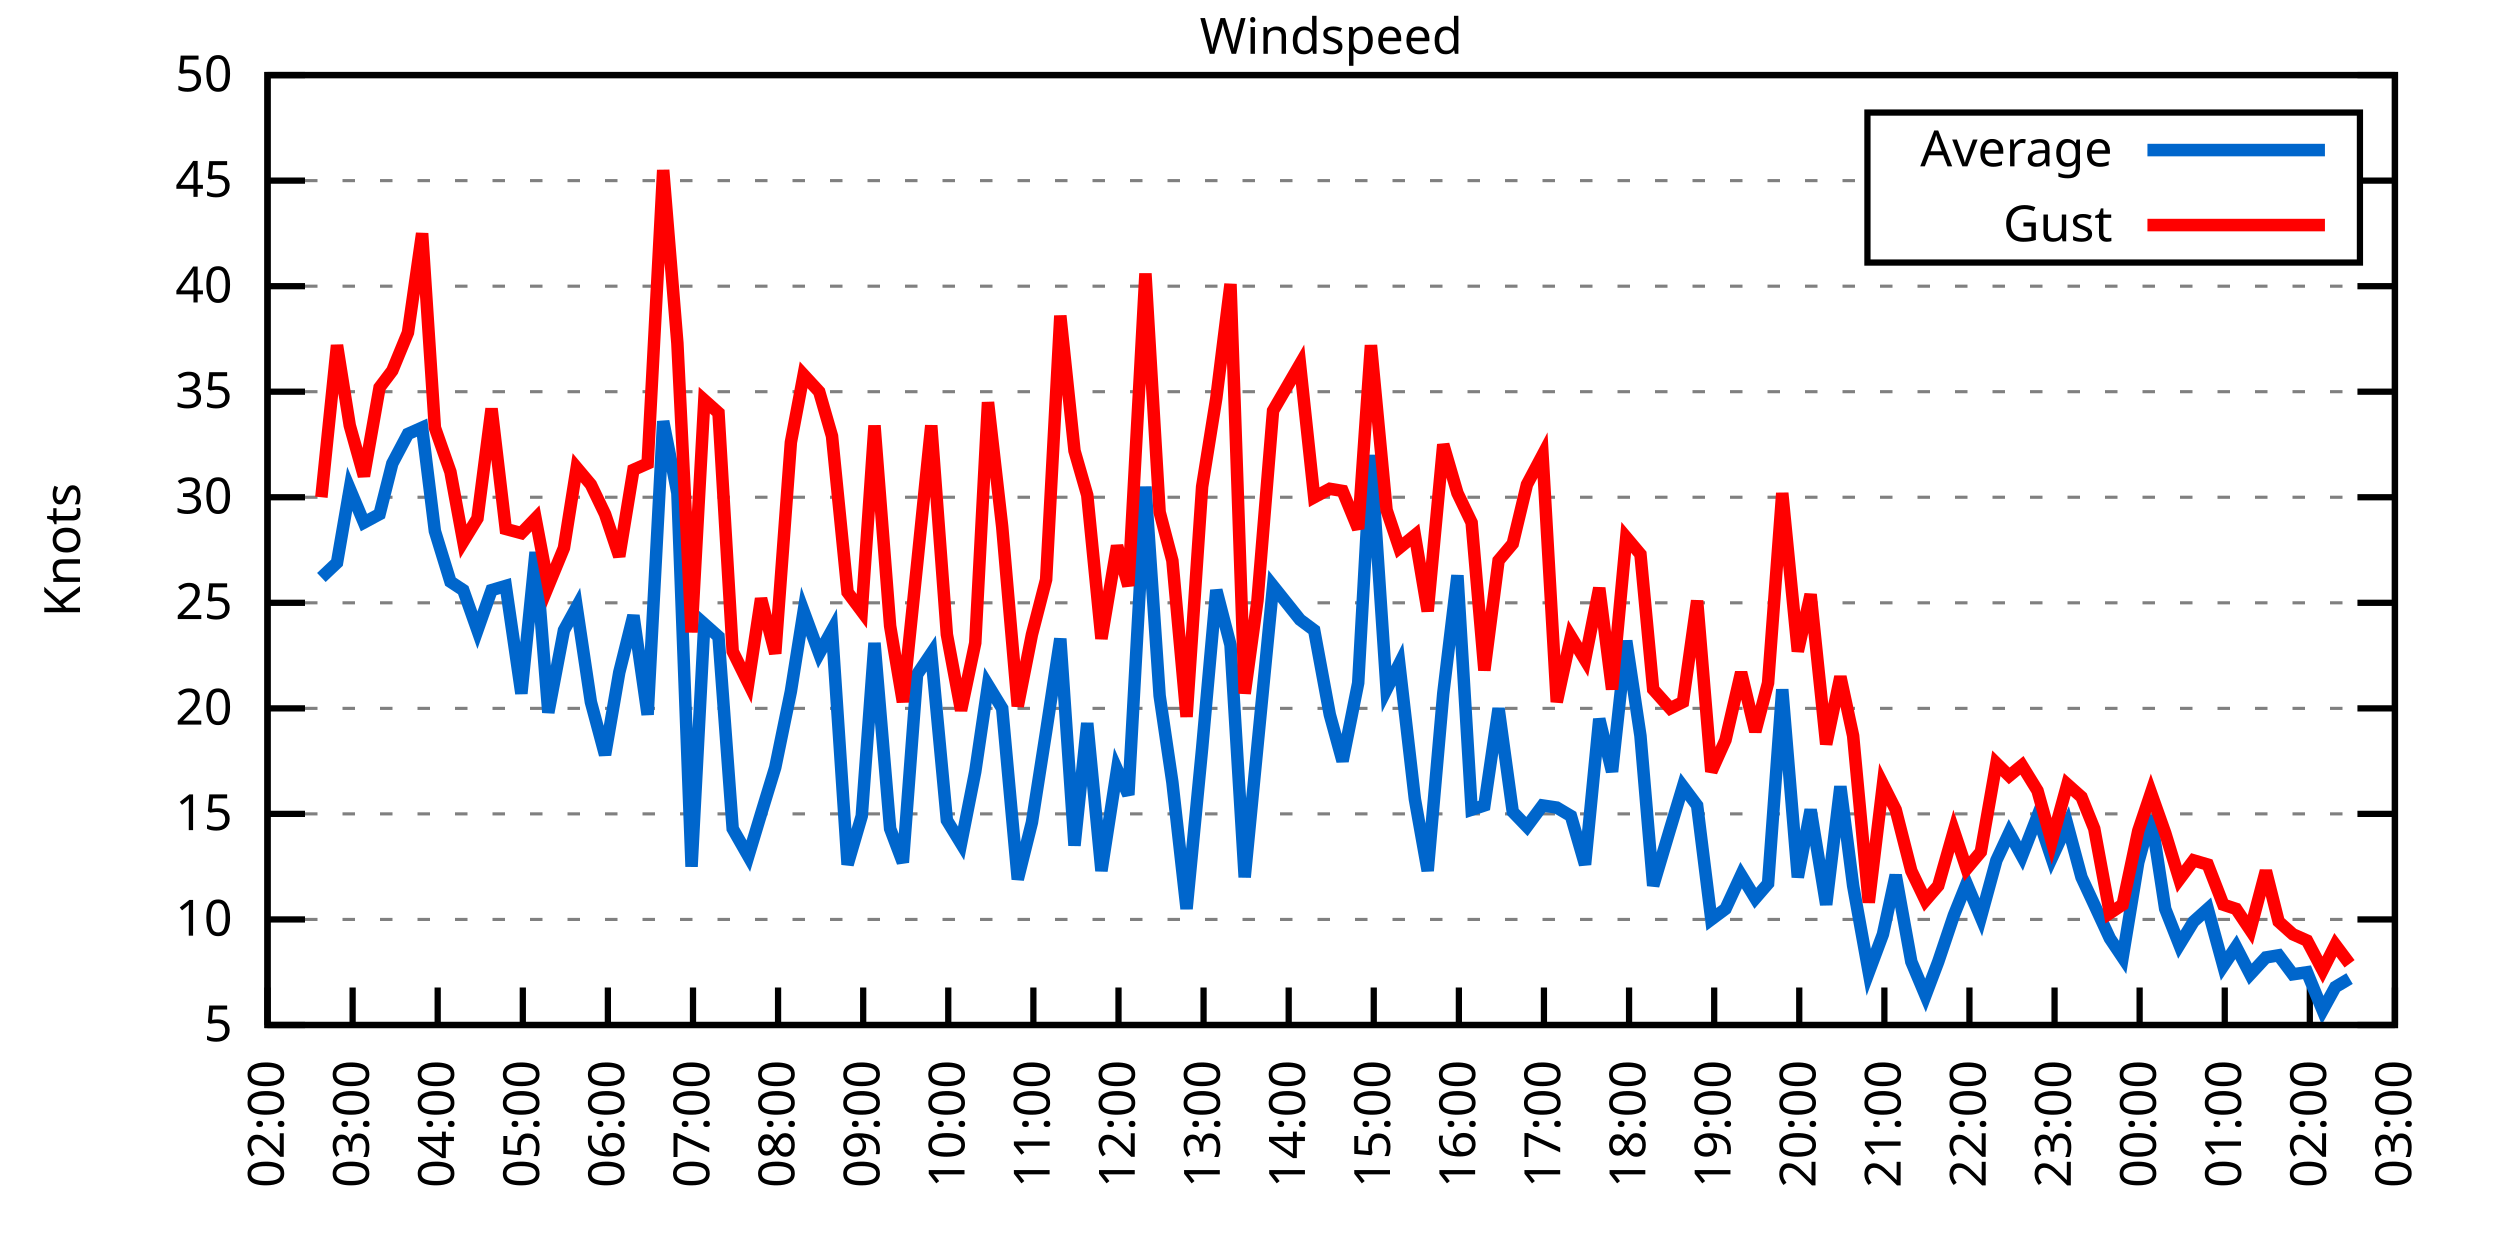
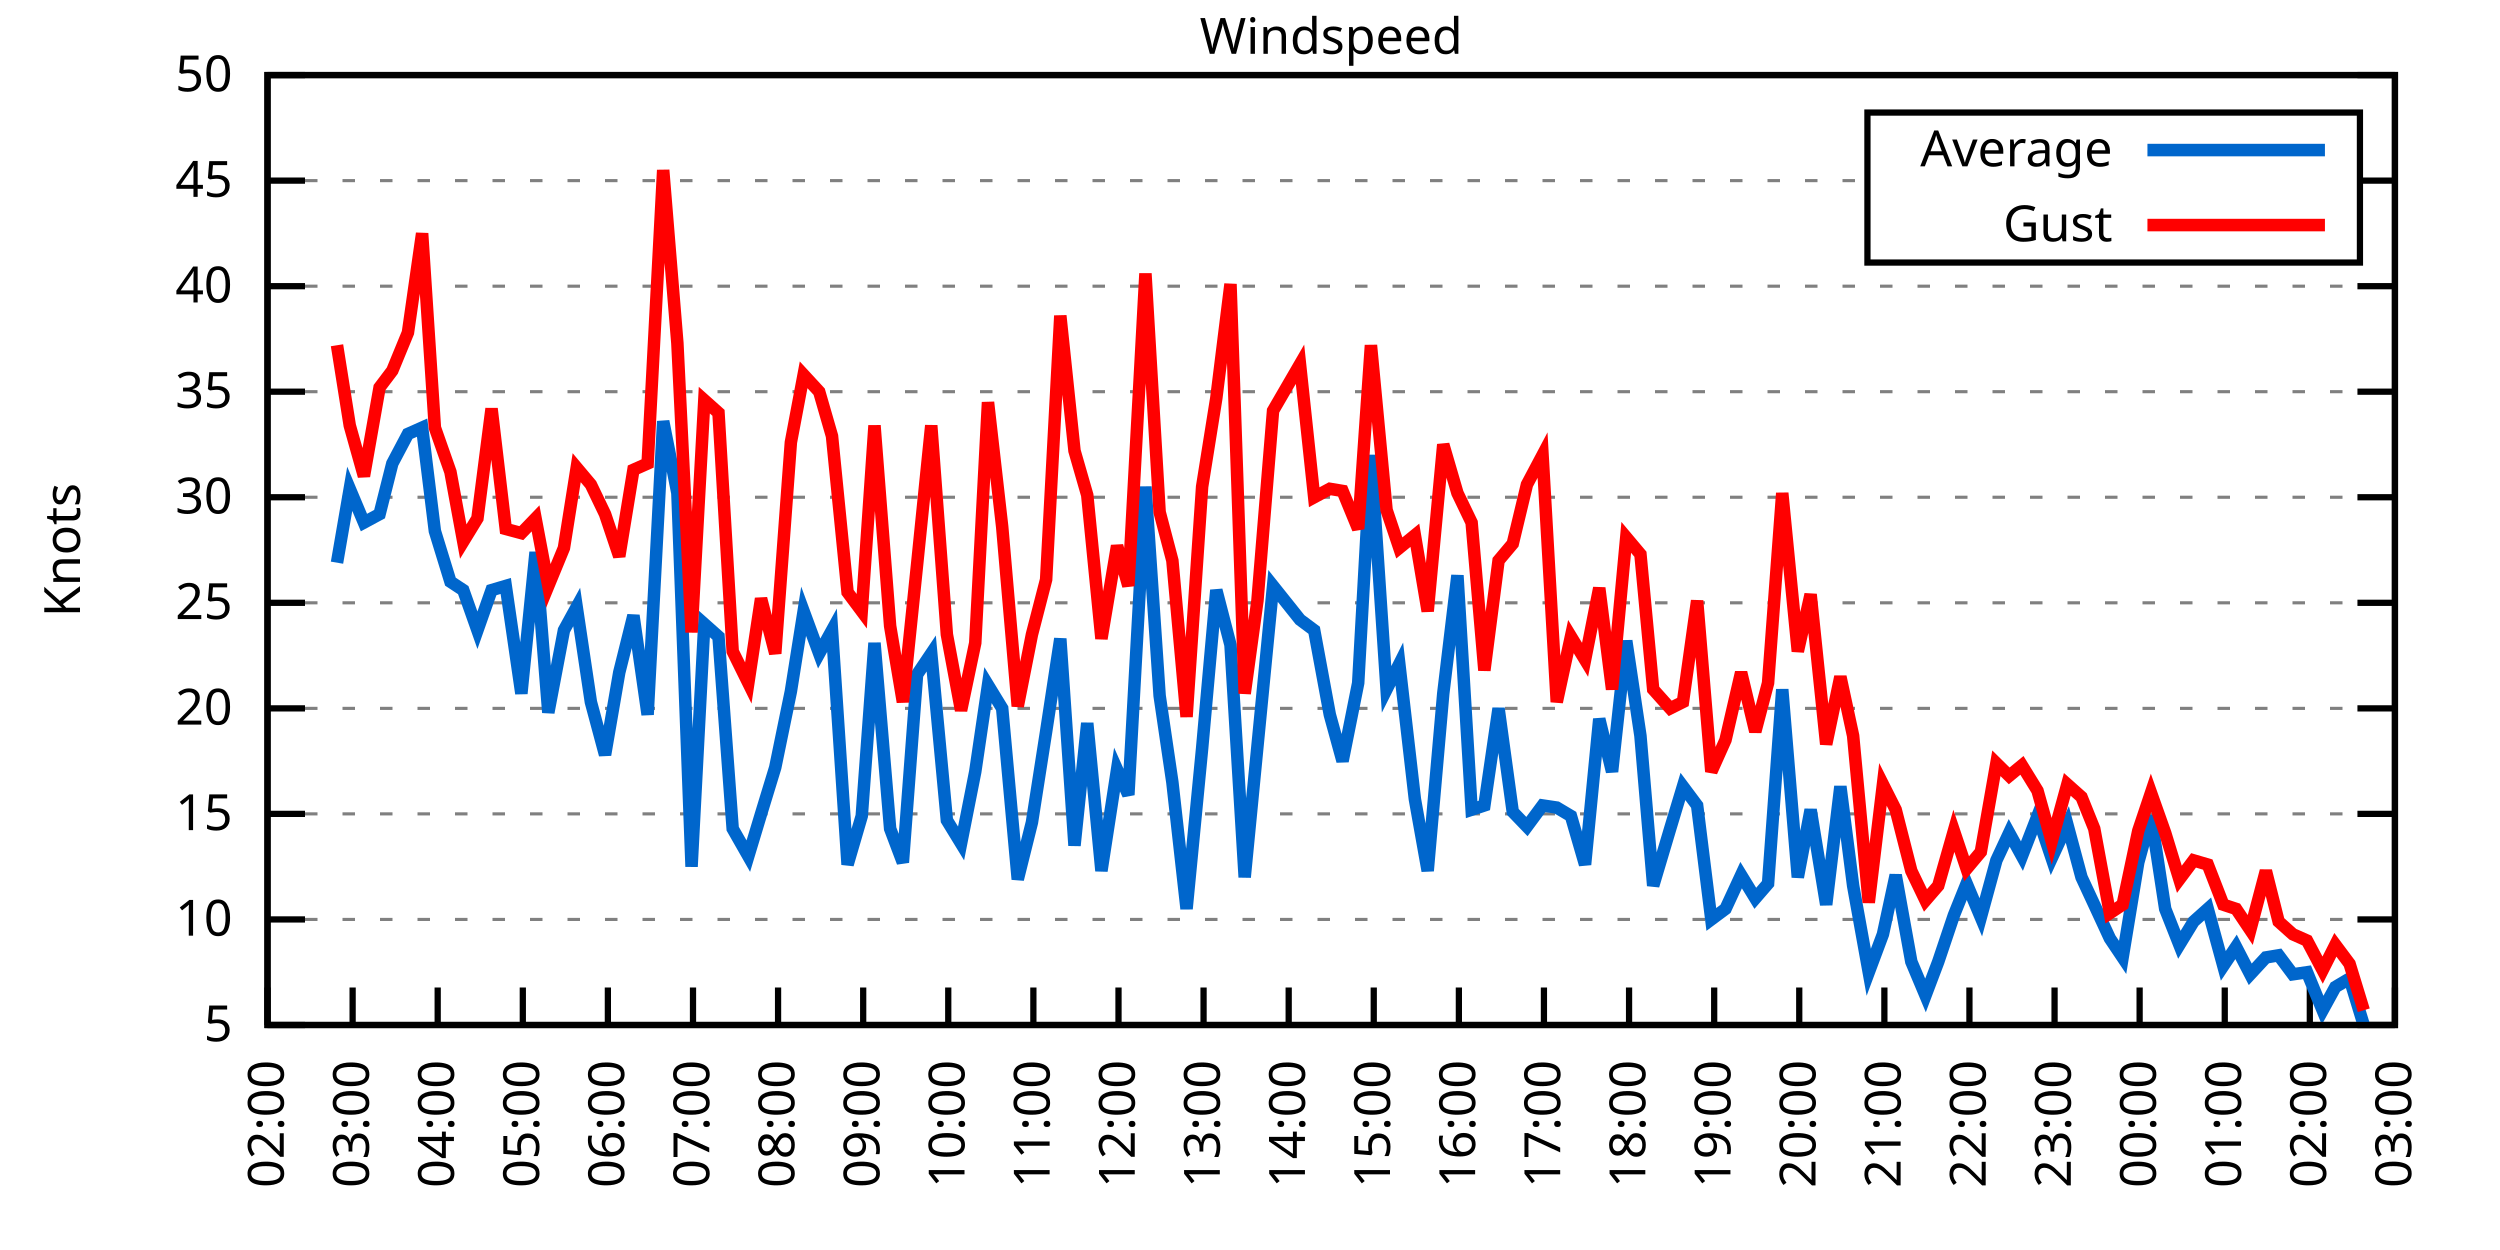
<svg xmlns="http://www.w3.org/2000/svg" xmlns:xlink="http://www.w3.org/1999/xlink" width="400" height="200" viewBox="0 0 400 200">
  <g id="gnuplot_canvas">
    <rect x="0" y="0" width="400" height="200" fill="none" />
    <defs>
      <circle id="gpDot" r="0.5" stroke-width="0.5" stroke="currentColor" />
      <path id="gpPt0" stroke-width="0.333" stroke="currentColor" d="M-1,0 h2 M0,-1 v2" />
      <path id="gpPt1" stroke-width="0.333" stroke="currentColor" d="M-1,-1 L1,1 M1,-1 L-1,1" />
      <path id="gpPt2" stroke-width="0.333" stroke="currentColor" d="M-1,0 L1,0 M0,-1 L0,1 M-1,-1 L1,1 M-1,1 L1,-1" />
      <rect id="gpPt3" stroke-width="0.333" stroke="currentColor" x="-1" y="-1" width="2" height="2" />
      <rect id="gpPt4" stroke-width="0.333" stroke="currentColor" fill="currentColor" x="-1" y="-1" width="2" height="2" />
      <circle id="gpPt5" stroke-width="0.333" stroke="currentColor" cx="0" cy="0" r="1" />
      <use xlink:href="#gpPt5" id="gpPt6" fill="currentColor" stroke="none" />
      <path id="gpPt7" stroke-width="0.333" stroke="currentColor" d="M0,-1.33 L-1.33,0.67 L1.33,0.67 z" />
      <use xlink:href="#gpPt7" id="gpPt8" fill="currentColor" stroke="none" />
      <use xlink:href="#gpPt7" id="gpPt9" stroke="currentColor" transform="rotate(180)" />
      <use xlink:href="#gpPt9" id="gpPt10" fill="currentColor" stroke="none" />
      <use xlink:href="#gpPt3" id="gpPt11" stroke="currentColor" transform="rotate(45)" />
      <use xlink:href="#gpPt11" id="gpPt12" fill="currentColor" stroke="none" />
      <path id="gpPt13" stroke-width="0.333" stroke="currentColor" d="M0,1.330 L1.265,0.411 L0.782,-1.067 L-0.782,-1.076 L-1.265,0.411 z" />
      <use xlink:href="#gpPt13" id="gpPt14" fill="currentColor" stroke="none" />
      <filter id="textbox" filterUnits="objectBoundingBox" x="0" y="0" height="1" width="1">
        <feFlood flood-color="white" flood-opacity="1" result="bgnd" />
        <feComposite in="SourceGraphic" in2="bgnd" operator="atop" />
      </filter>
      <filter id="greybox" filterUnits="objectBoundingBox" x="0" y="0" height="1" width="1">
        <feFlood flood-color="lightgrey" flood-opacity="1" result="grey" />
        <feComposite in="SourceGraphic" in2="grey" operator="atop" />
      </filter>
    </defs>
    <g fill="none" color="white" stroke="currentColor" stroke-width="1.00" stroke-linecap="butt" stroke-linejoin="miter">
</g>
    <g fill="none" color="black" stroke="currentColor" stroke-width="1.00" stroke-linecap="butt" stroke-linejoin="miter">
      <g stroke="none" shape-rendering="crispEdges">
        <polygon fill="rgb(255, 255, 255)" points="42.80,164.00 383.18,164.00 383.18,12.02 42.80,12.02 " />
      </g>
    </g>
    <g fill="none" color="black" stroke="currentColor" stroke-width="1.00" stroke-linecap="butt" stroke-linejoin="miter">
</g>
    <g fill="none" color="black" stroke="black" stroke-width="0.50" stroke-linecap="butt" stroke-linejoin="miter">
</g>
    <g fill="none" color="gray" stroke="currentColor" stroke-width="0.50" stroke-linecap="butt" stroke-linejoin="miter">
      <path stroke="gray" stroke-dasharray="2,4" class="gridline" d="M42.80,164.00 L383.19,164.00  " />
    </g>
    <g fill="none" color="gray" stroke="gray" stroke-width="1.00" stroke-linecap="butt" stroke-linejoin="miter">
</g>
    <g fill="none" color="black" stroke="currentColor" stroke-width="1.00" stroke-linecap="butt" stroke-linejoin="miter">
      <path stroke="black" d="M42.80,164.00 L48.80,164.00 M383.19,164.00 L377.19,164.00  " />
      <g transform="translate(37.20,166.60)" stroke="none" fill="black" font-family="Sans" font-size="8.00" text-anchor="end">
        <text>
          <tspan font-family="Sans"> 5</tspan>
        </text>
      </g>
    </g>
    <g fill="none" color="black" stroke="currentColor" stroke-width="1.00" stroke-linecap="butt" stroke-linejoin="miter">
</g>
    <g fill="none" color="black" stroke="black" stroke-width="0.50" stroke-linecap="butt" stroke-linejoin="miter">
</g>
    <g fill="none" color="gray" stroke="currentColor" stroke-width="0.50" stroke-linecap="butt" stroke-linejoin="miter">
      <path stroke="gray" stroke-dasharray="2,4" class="gridline" d="M42.80,147.11 L383.19,147.11  " />
    </g>
    <g fill="none" color="gray" stroke="gray" stroke-width="1.00" stroke-linecap="butt" stroke-linejoin="miter">
</g>
    <g fill="none" color="black" stroke="currentColor" stroke-width="1.00" stroke-linecap="butt" stroke-linejoin="miter">
      <path stroke="black" d="M42.80,147.11 L48.80,147.11 M383.19,147.11 L377.19,147.11  " />
      <g transform="translate(37.20,149.71)" stroke="none" fill="black" font-family="Sans" font-size="8.00" text-anchor="end">
        <text>
          <tspan font-family="Sans"> 10</tspan>
        </text>
      </g>
    </g>
    <g fill="none" color="black" stroke="currentColor" stroke-width="1.00" stroke-linecap="butt" stroke-linejoin="miter">
</g>
    <g fill="none" color="black" stroke="black" stroke-width="0.50" stroke-linecap="butt" stroke-linejoin="miter">
</g>
    <g fill="none" color="gray" stroke="currentColor" stroke-width="0.50" stroke-linecap="butt" stroke-linejoin="miter">
      <path stroke="gray" stroke-dasharray="2,4" class="gridline" d="M42.80,130.22 L383.19,130.22  " />
    </g>
    <g fill="none" color="gray" stroke="gray" stroke-width="1.00" stroke-linecap="butt" stroke-linejoin="miter">
</g>
    <g fill="none" color="black" stroke="currentColor" stroke-width="1.00" stroke-linecap="butt" stroke-linejoin="miter">
      <path stroke="black" d="M42.80,130.22 L48.80,130.22 M383.19,130.22 L377.19,130.22  " />
      <g transform="translate(37.20,132.82)" stroke="none" fill="black" font-family="Sans" font-size="8.00" text-anchor="end">
        <text>
          <tspan font-family="Sans"> 15</tspan>
        </text>
      </g>
    </g>
    <g fill="none" color="black" stroke="currentColor" stroke-width="1.00" stroke-linecap="butt" stroke-linejoin="miter">
</g>
    <g fill="none" color="black" stroke="black" stroke-width="0.50" stroke-linecap="butt" stroke-linejoin="miter">
</g>
    <g fill="none" color="gray" stroke="currentColor" stroke-width="0.50" stroke-linecap="butt" stroke-linejoin="miter">
      <path stroke="gray" stroke-dasharray="2,4" class="gridline" d="M42.80,113.34 L383.19,113.34  " />
    </g>
    <g fill="none" color="gray" stroke="gray" stroke-width="1.00" stroke-linecap="butt" stroke-linejoin="miter">
</g>
    <g fill="none" color="black" stroke="currentColor" stroke-width="1.00" stroke-linecap="butt" stroke-linejoin="miter">
      <path stroke="black" d="M42.80,113.34 L48.80,113.34 M383.19,113.34 L377.19,113.34  " />
      <g transform="translate(37.20,115.94)" stroke="none" fill="black" font-family="Sans" font-size="8.00" text-anchor="end">
        <text>
          <tspan font-family="Sans"> 20</tspan>
        </text>
      </g>
    </g>
    <g fill="none" color="black" stroke="currentColor" stroke-width="1.00" stroke-linecap="butt" stroke-linejoin="miter">
</g>
    <g fill="none" color="black" stroke="black" stroke-width="0.50" stroke-linecap="butt" stroke-linejoin="miter">
</g>
    <g fill="none" color="gray" stroke="currentColor" stroke-width="0.50" stroke-linecap="butt" stroke-linejoin="miter">
      <path stroke="gray" stroke-dasharray="2,4" class="gridline" d="M42.80,96.45 L383.19,96.45  " />
    </g>
    <g fill="none" color="gray" stroke="gray" stroke-width="1.00" stroke-linecap="butt" stroke-linejoin="miter">
</g>
    <g fill="none" color="black" stroke="currentColor" stroke-width="1.00" stroke-linecap="butt" stroke-linejoin="miter">
      <path stroke="black" d="M42.80,96.45 L48.80,96.45 M383.19,96.45 L377.19,96.45  " />
      <g transform="translate(37.20,99.05)" stroke="none" fill="black" font-family="Sans" font-size="8.00" text-anchor="end">
        <text>
          <tspan font-family="Sans"> 25</tspan>
        </text>
      </g>
    </g>
    <g fill="none" color="black" stroke="currentColor" stroke-width="1.00" stroke-linecap="butt" stroke-linejoin="miter">
</g>
    <g fill="none" color="black" stroke="black" stroke-width="0.50" stroke-linecap="butt" stroke-linejoin="miter">
</g>
    <g fill="none" color="gray" stroke="currentColor" stroke-width="0.50" stroke-linecap="butt" stroke-linejoin="miter">
      <path stroke="gray" stroke-dasharray="2,4" class="gridline" d="M42.80,79.56 L383.19,79.56  " />
    </g>
    <g fill="none" color="gray" stroke="gray" stroke-width="1.00" stroke-linecap="butt" stroke-linejoin="miter">
</g>
    <g fill="none" color="black" stroke="currentColor" stroke-width="1.00" stroke-linecap="butt" stroke-linejoin="miter">
      <path stroke="black" d="M42.80,79.56 L48.80,79.56 M383.19,79.56 L377.19,79.56  " />
      <g transform="translate(37.20,82.16)" stroke="none" fill="black" font-family="Sans" font-size="8.00" text-anchor="end">
        <text>
          <tspan font-family="Sans"> 30</tspan>
        </text>
      </g>
    </g>
    <g fill="none" color="black" stroke="currentColor" stroke-width="1.00" stroke-linecap="butt" stroke-linejoin="miter">
</g>
    <g fill="none" color="black" stroke="black" stroke-width="0.50" stroke-linecap="butt" stroke-linejoin="miter">
</g>
    <g fill="none" color="gray" stroke="currentColor" stroke-width="0.50" stroke-linecap="butt" stroke-linejoin="miter">
      <path stroke="gray" stroke-dasharray="2,4" class="gridline" d="M42.80,62.67 L383.19,62.67  " />
    </g>
    <g fill="none" color="gray" stroke="gray" stroke-width="1.00" stroke-linecap="butt" stroke-linejoin="miter">
</g>
    <g fill="none" color="black" stroke="currentColor" stroke-width="1.00" stroke-linecap="butt" stroke-linejoin="miter">
      <path stroke="black" d="M42.80,62.67 L48.80,62.67 M383.19,62.67 L377.19,62.67  " />
      <g transform="translate(37.20,65.27)" stroke="none" fill="black" font-family="Sans" font-size="8.00" text-anchor="end">
        <text>
          <tspan font-family="Sans"> 35</tspan>
        </text>
      </g>
    </g>
    <g fill="none" color="black" stroke="currentColor" stroke-width="1.00" stroke-linecap="butt" stroke-linejoin="miter">
</g>
    <g fill="none" color="black" stroke="black" stroke-width="0.50" stroke-linecap="butt" stroke-linejoin="miter">
</g>
    <g fill="none" color="gray" stroke="currentColor" stroke-width="0.50" stroke-linecap="butt" stroke-linejoin="miter">
      <path stroke="gray" stroke-dasharray="2,4" class="gridline" d="M42.80,45.79 L383.19,45.79  " />
    </g>
    <g fill="none" color="gray" stroke="gray" stroke-width="1.00" stroke-linecap="butt" stroke-linejoin="miter">
</g>
    <g fill="none" color="black" stroke="currentColor" stroke-width="1.00" stroke-linecap="butt" stroke-linejoin="miter">
      <path stroke="black" d="M42.80,45.79 L48.80,45.79 M383.19,45.79 L377.19,45.79  " />
      <g transform="translate(37.20,48.39)" stroke="none" fill="black" font-family="Sans" font-size="8.00" text-anchor="end">
        <text>
          <tspan font-family="Sans"> 40</tspan>
        </text>
      </g>
    </g>
    <g fill="none" color="black" stroke="currentColor" stroke-width="1.00" stroke-linecap="butt" stroke-linejoin="miter">
</g>
    <g fill="none" color="black" stroke="black" stroke-width="0.50" stroke-linecap="butt" stroke-linejoin="miter">
</g>
    <g fill="none" color="gray" stroke="currentColor" stroke-width="0.50" stroke-linecap="butt" stroke-linejoin="miter">
      <path stroke="gray" stroke-dasharray="2,4" class="gridline" d="M42.80,28.90 L298.79,28.90 M377.59,28.90 L383.19,28.90  " />
    </g>
    <g fill="none" color="gray" stroke="gray" stroke-width="1.00" stroke-linecap="butt" stroke-linejoin="miter">
</g>
    <g fill="none" color="black" stroke="currentColor" stroke-width="1.00" stroke-linecap="butt" stroke-linejoin="miter">
      <path stroke="black" d="M42.80,28.90 L48.80,28.90 M383.19,28.90 L377.19,28.90  " />
      <g transform="translate(37.20,31.50)" stroke="none" fill="black" font-family="Sans" font-size="8.00" text-anchor="end">
        <text>
          <tspan font-family="Sans"> 45</tspan>
        </text>
      </g>
    </g>
    <g fill="none" color="black" stroke="currentColor" stroke-width="1.00" stroke-linecap="butt" stroke-linejoin="miter">
</g>
    <g fill="none" color="black" stroke="black" stroke-width="0.50" stroke-linecap="butt" stroke-linejoin="miter">
</g>
    <g fill="none" color="gray" stroke="currentColor" stroke-width="0.50" stroke-linecap="butt" stroke-linejoin="miter">
      <path stroke="gray" stroke-dasharray="2,4" class="gridline" d="M42.80,12.01 L383.19,12.01  " />
    </g>
    <g fill="none" color="gray" stroke="gray" stroke-width="1.00" stroke-linecap="butt" stroke-linejoin="miter">
</g>
    <g fill="none" color="black" stroke="currentColor" stroke-width="1.00" stroke-linecap="butt" stroke-linejoin="miter">
      <path stroke="black" d="M42.80,12.01 L48.80,12.01 M383.19,12.01 L377.19,12.01  " />
      <g transform="translate(37.20,14.61)" stroke="none" fill="black" font-family="Sans" font-size="8.00" text-anchor="end">
        <text>
          <tspan font-family="Sans"> 50</tspan>
        </text>
      </g>
    </g>
    <g fill="none" color="black" stroke="currentColor" stroke-width="1.00" stroke-linecap="butt" stroke-linejoin="miter">
      <path stroke="black" d="M42.80,164.00 L42.80,158.00  " />
      <g transform="translate(45.40,169.60) rotate(270.00)" stroke="none" fill="black" font-family="Sans" font-size="8.00" text-anchor="end">
        <text>
          <tspan font-family="Sans">02:00</tspan>
        </text>
      </g>
    </g>
    <g fill="none" color="black" stroke="currentColor" stroke-width="1.00" stroke-linecap="butt" stroke-linejoin="miter">
      <path stroke="black" d="M56.42,164.00 L56.42,158.00  " />
      <g transform="translate(59.02,169.60) rotate(270.00)" stroke="none" fill="black" font-family="Sans" font-size="8.00" text-anchor="end">
        <text>
          <tspan font-family="Sans">03:00</tspan>
        </text>
      </g>
    </g>
    <g fill="none" color="black" stroke="currentColor" stroke-width="1.00" stroke-linecap="butt" stroke-linejoin="miter">
      <path stroke="black" d="M70.03,164.00 L70.03,158.00  " />
      <g transform="translate(72.63,169.60) rotate(270.00)" stroke="none" fill="black" font-family="Sans" font-size="8.00" text-anchor="end">
        <text>
          <tspan font-family="Sans">04:00</tspan>
        </text>
      </g>
    </g>
    <g fill="none" color="black" stroke="currentColor" stroke-width="1.00" stroke-linecap="butt" stroke-linejoin="miter">
      <path stroke="black" d="M83.65,164.00 L83.65,158.00  " />
      <g transform="translate(86.25,169.60) rotate(270.00)" stroke="none" fill="black" font-family="Sans" font-size="8.00" text-anchor="end">
        <text>
          <tspan font-family="Sans">05:00</tspan>
        </text>
      </g>
    </g>
    <g fill="none" color="black" stroke="currentColor" stroke-width="1.00" stroke-linecap="butt" stroke-linejoin="miter">
      <path stroke="black" d="M97.26,164.00 L97.26,158.00  " />
      <g transform="translate(99.86,169.60) rotate(270.00)" stroke="none" fill="black" font-family="Sans" font-size="8.00" text-anchor="end">
        <text>
          <tspan font-family="Sans">06:00</tspan>
        </text>
      </g>
    </g>
    <g fill="none" color="black" stroke="currentColor" stroke-width="1.00" stroke-linecap="butt" stroke-linejoin="miter">
      <path stroke="black" d="M110.88,164.00 L110.88,158.00  " />
      <g transform="translate(113.48,169.60) rotate(270.00)" stroke="none" fill="black" font-family="Sans" font-size="8.00" text-anchor="end">
        <text>
          <tspan font-family="Sans">07:00</tspan>
        </text>
      </g>
    </g>
    <g fill="none" color="black" stroke="currentColor" stroke-width="1.00" stroke-linecap="butt" stroke-linejoin="miter">
      <path stroke="black" d="M124.49,164.00 L124.49,158.00  " />
      <g transform="translate(127.09,169.60) rotate(270.00)" stroke="none" fill="black" font-family="Sans" font-size="8.00" text-anchor="end">
        <text>
          <tspan font-family="Sans">08:00</tspan>
        </text>
      </g>
    </g>
    <g fill="none" color="black" stroke="currentColor" stroke-width="1.00" stroke-linecap="butt" stroke-linejoin="miter">
      <path stroke="black" d="M138.11,164.00 L138.11,158.00  " />
      <g transform="translate(140.71,169.60) rotate(270.00)" stroke="none" fill="black" font-family="Sans" font-size="8.00" text-anchor="end">
        <text>
          <tspan font-family="Sans">09:00</tspan>
        </text>
      </g>
    </g>
    <g fill="none" color="black" stroke="currentColor" stroke-width="1.00" stroke-linecap="butt" stroke-linejoin="miter">
      <path stroke="black" d="M151.72,164.00 L151.72,158.00  " />
      <g transform="translate(154.32,169.60) rotate(270.00)" stroke="none" fill="black" font-family="Sans" font-size="8.00" text-anchor="end">
        <text>
          <tspan font-family="Sans">10:00</tspan>
        </text>
      </g>
    </g>
    <g fill="none" color="black" stroke="currentColor" stroke-width="1.00" stroke-linecap="butt" stroke-linejoin="miter">
      <path stroke="black" d="M165.34,164.00 L165.34,158.00  " />
      <g transform="translate(167.94,169.60) rotate(270.00)" stroke="none" fill="black" font-family="Sans" font-size="8.00" text-anchor="end">
        <text>
          <tspan font-family="Sans">11:00</tspan>
        </text>
      </g>
    </g>
    <g fill="none" color="black" stroke="currentColor" stroke-width="1.00" stroke-linecap="butt" stroke-linejoin="miter">
      <path stroke="black" d="M178.96,164.00 L178.96,158.00  " />
      <g transform="translate(181.56,169.60) rotate(270.00)" stroke="none" fill="black" font-family="Sans" font-size="8.00" text-anchor="end">
        <text>
          <tspan font-family="Sans">12:00</tspan>
        </text>
      </g>
    </g>
    <g fill="none" color="black" stroke="currentColor" stroke-width="1.00" stroke-linecap="butt" stroke-linejoin="miter">
      <path stroke="black" d="M192.57,164.00 L192.57,158.00  " />
      <g transform="translate(195.17,169.60) rotate(270.00)" stroke="none" fill="black" font-family="Sans" font-size="8.00" text-anchor="end">
        <text>
          <tspan font-family="Sans">13:00</tspan>
        </text>
      </g>
    </g>
    <g fill="none" color="black" stroke="currentColor" stroke-width="1.00" stroke-linecap="butt" stroke-linejoin="miter">
      <path stroke="black" d="M206.19,164.00 L206.19,158.00  " />
      <g transform="translate(208.79,169.60) rotate(270.00)" stroke="none" fill="black" font-family="Sans" font-size="8.00" text-anchor="end">
        <text>
          <tspan font-family="Sans">14:00</tspan>
        </text>
      </g>
    </g>
    <g fill="none" color="black" stroke="currentColor" stroke-width="1.00" stroke-linecap="butt" stroke-linejoin="miter">
      <path stroke="black" d="M219.80,164.00 L219.80,158.00  " />
      <g transform="translate(222.40,169.60) rotate(270.00)" stroke="none" fill="black" font-family="Sans" font-size="8.00" text-anchor="end">
        <text>
          <tspan font-family="Sans">15:00</tspan>
        </text>
      </g>
    </g>
    <g fill="none" color="black" stroke="currentColor" stroke-width="1.00" stroke-linecap="butt" stroke-linejoin="miter">
      <path stroke="black" d="M233.42,164.00 L233.42,158.00  " />
      <g transform="translate(236.02,169.60) rotate(270.00)" stroke="none" fill="black" font-family="Sans" font-size="8.00" text-anchor="end">
        <text>
          <tspan font-family="Sans">16:00</tspan>
        </text>
      </g>
    </g>
    <g fill="none" color="black" stroke="currentColor" stroke-width="1.00" stroke-linecap="butt" stroke-linejoin="miter">
      <path stroke="black" d="M247.03,164.00 L247.03,158.00  " />
      <g transform="translate(249.63,169.60) rotate(270.00)" stroke="none" fill="black" font-family="Sans" font-size="8.00" text-anchor="end">
        <text>
          <tspan font-family="Sans">17:00</tspan>
        </text>
      </g>
    </g>
    <g fill="none" color="black" stroke="currentColor" stroke-width="1.00" stroke-linecap="butt" stroke-linejoin="miter">
      <path stroke="black" d="M260.65,164.00 L260.65,158.00  " />
      <g transform="translate(263.25,169.60) rotate(270.00)" stroke="none" fill="black" font-family="Sans" font-size="8.00" text-anchor="end">
        <text>
          <tspan font-family="Sans">18:00</tspan>
        </text>
      </g>
    </g>
    <g fill="none" color="black" stroke="currentColor" stroke-width="1.00" stroke-linecap="butt" stroke-linejoin="miter">
      <path stroke="black" d="M274.27,164.00 L274.27,158.00  " />
      <g transform="translate(276.87,169.60) rotate(270.00)" stroke="none" fill="black" font-family="Sans" font-size="8.00" text-anchor="end">
        <text>
          <tspan font-family="Sans">19:00</tspan>
        </text>
      </g>
    </g>
    <g fill="none" color="black" stroke="currentColor" stroke-width="1.00" stroke-linecap="butt" stroke-linejoin="miter">
      <path stroke="black" d="M287.88,164.00 L287.88,158.00  " />
      <g transform="translate(290.48,169.60) rotate(270.00)" stroke="none" fill="black" font-family="Sans" font-size="8.00" text-anchor="end">
        <text>
          <tspan font-family="Sans">20:00</tspan>
        </text>
      </g>
    </g>
    <g fill="none" color="black" stroke="currentColor" stroke-width="1.00" stroke-linecap="butt" stroke-linejoin="miter">
      <path stroke="black" d="M301.50,164.00 L301.50,158.00  " />
      <g transform="translate(304.10,169.60) rotate(270.00)" stroke="none" fill="black" font-family="Sans" font-size="8.00" text-anchor="end">
        <text>
          <tspan font-family="Sans">21:00</tspan>
        </text>
      </g>
    </g>
    <g fill="none" color="black" stroke="currentColor" stroke-width="1.00" stroke-linecap="butt" stroke-linejoin="miter">
      <path stroke="black" d="M315.11,164.00 L315.11,158.00  " />
      <g transform="translate(317.71,169.60) rotate(270.00)" stroke="none" fill="black" font-family="Sans" font-size="8.00" text-anchor="end">
        <text>
          <tspan font-family="Sans">22:00</tspan>
        </text>
      </g>
    </g>
    <g fill="none" color="black" stroke="currentColor" stroke-width="1.00" stroke-linecap="butt" stroke-linejoin="miter">
      <path stroke="black" d="M328.73,164.00 L328.73,158.00  " />
      <g transform="translate(331.33,169.60) rotate(270.00)" stroke="none" fill="black" font-family="Sans" font-size="8.00" text-anchor="end">
        <text>
          <tspan font-family="Sans">23:00</tspan>
        </text>
      </g>
    </g>
    <g fill="none" color="black" stroke="currentColor" stroke-width="1.00" stroke-linecap="butt" stroke-linejoin="miter">
      <path stroke="black" d="M342.34,164.00 L342.34,158.00  " />
      <g transform="translate(344.94,169.60) rotate(270.00)" stroke="none" fill="black" font-family="Sans" font-size="8.00" text-anchor="end">
        <text>
          <tspan font-family="Sans">00:00</tspan>
        </text>
      </g>
    </g>
    <g fill="none" color="black" stroke="currentColor" stroke-width="1.00" stroke-linecap="butt" stroke-linejoin="miter">
      <path stroke="black" d="M355.96,164.00 L355.96,158.00  " />
      <g transform="translate(358.56,169.60) rotate(270.00)" stroke="none" fill="black" font-family="Sans" font-size="8.00" text-anchor="end">
        <text>
          <tspan font-family="Sans">01:00</tspan>
        </text>
      </g>
    </g>
    <g fill="none" color="black" stroke="currentColor" stroke-width="1.00" stroke-linecap="butt" stroke-linejoin="miter">
      <path stroke="black" d="M369.57,164.00 L369.57,158.00  " />
      <g transform="translate(372.17,169.60) rotate(270.00)" stroke="none" fill="black" font-family="Sans" font-size="8.00" text-anchor="end">
        <text>
          <tspan font-family="Sans">02:00</tspan>
        </text>
      </g>
    </g>
    <g fill="none" color="black" stroke="currentColor" stroke-width="1.00" stroke-linecap="butt" stroke-linejoin="miter">
      <path stroke="black" d="M383.19,164.00 L383.19,158.00  " />
      <g transform="translate(385.79,169.60) rotate(270.00)" stroke="none" fill="black" font-family="Sans" font-size="8.00" text-anchor="end">
        <text>
          <tspan font-family="Sans">03:00</tspan>
        </text>
      </g>
    </g>
    <g fill="none" color="black" stroke="currentColor" stroke-width="1.00" stroke-linecap="butt" stroke-linejoin="miter">
</g>
    <g fill="none" color="black" stroke="currentColor" stroke-width="1.00" stroke-linecap="butt" stroke-linejoin="miter">
      <path stroke="black" d="M42.80,12.01 L42.80,164.00 L383.19,164.00 L383.19,12.01 L42.80,12.01 Z  " />
    </g>
    <g fill="none" color="black" stroke="currentColor" stroke-width="1.00" stroke-linecap="butt" stroke-linejoin="miter">
</g>
    <g fill="none" color="black" stroke="currentColor" stroke-width="1.00" stroke-linecap="butt" stroke-linejoin="miter">
      <path stroke="black" d="M298.79,42.01 L298.79,18.01 L377.59,18.01 L377.59,42.01 L298.79,42.01 Z  " />
    </g>
    <g id="Windspeed_plot_1">
      <g fill="none" color="white" stroke="black" stroke-width="2.00" stroke-linecap="butt" stroke-linejoin="miter">
</g>
      <g fill="none" color="black" stroke="currentColor" stroke-width="2.00" stroke-linecap="butt" stroke-linejoin="miter">
        <g transform="translate(337.99,26.61)" stroke="none" fill="black" font-family="Sans" font-size="8.00" text-anchor="end">
          <text>
            <tspan font-family="Sans">Average</tspan>
          </text>
        </g>
      </g>
      <g fill="none" color="black" stroke="currentColor" stroke-width="2.00" stroke-linecap="butt" stroke-linejoin="miter">
-         <path stroke="rgb(  0, 102, 204)" d="M343.59,24.01 L371.99,24.01 M51.42,92.40 L53.92,90.03 L55.96,78.21 L58.23,83.61 L60.73,82.26 L62.77,74.16   L65.27,69.43 L67.54,68.42 L69.58,84.97 L72.07,93.07 L74.12,94.42 L76.39,100.84 L78.65,94.42 L80.92,93.75   L83.42,110.97 L85.69,88.34 L87.73,114.01 L90.23,100.84 L92.27,97.12 L94.54,112.32 L96.81,120.77 L99.08,107.59   L101.35,98.48 L103.62,114.35 L106.11,67.40 L108.38,78.89 L110.65,138.67 L112.69,99.83 L114.96,101.85 L117.23,132.59   L119.73,136.98 L121.77,130.22 L124.04,122.79 L126.54,110.63 L128.58,97.80 L131.07,104.56 L133.12,100.84 L135.61,138.33   L137.88,130.56 L139.92,102.87 L142.42,132.59 L144.46,137.99 L146.73,107.93 L149.00,104.56 L151.50,131.24 L153.77,134.95   L156.04,123.47 L158.08,109.62 L160.35,113.34 L162.84,140.69 L165.11,131.58 L167.38,117.05 L169.65,102.19 L171.92,135.29   L173.96,115.70 L176.23,139.34 L178.73,123.13 L180.54,127.18 L183.27,77.87 L185.54,111.31 L187.58,125.16 L189.85,145.42   L192.34,119.75 L194.61,94.42 L196.88,103.20 L199.15,140.36 L201.19,119.42 L203.69,93.75 L208.00,99.15 L210.27,100.84   L212.77,114.35 L214.81,121.78 L217.31,109.28 L219.35,72.81 L221.85,110.30 L223.89,106.24 L226.38,127.86 L228.43,139.34   L230.92,110.97 L233.19,92.06 L235.46,129.55 L237.50,128.87 L239.77,113.34 L242.04,129.89 L244.31,132.25 L246.81,128.87   L249.08,129.21 L251.35,130.56 L253.61,138.33 L255.88,115.03 L257.93,123.47 L260.20,102.53 L262.47,117.73 L264.51,141.71   L267.23,132.59 L269.27,125.83 L271.54,128.87 L273.81,147.11 L276.08,145.42 L278.58,140.02 L280.85,143.73 L282.89,141.37   L285.16,110.30 L287.65,140.36 L289.70,129.55 L292.19,144.75 L294.46,125.83 L296.50,141.71 L299.00,155.56 L301.27,149.48   L303.31,140.02 L305.81,153.87 L308.08,159.27 L310.12,153.87 L312.62,146.44 L314.66,141.37 L316.93,146.77 L319.42,137.66   L321.47,133.26 L323.51,136.98 L326.00,130.56 L328.27,137.32 L330.77,131.91 L333.04,140.36 L335.08,144.75 L337.58,150.15   L339.62,153.19 L342.12,137.99 L344.16,130.56 L346.43,145.42 L348.70,151.17 L350.97,147.45 L353.24,145.42 L355.73,154.54   L357.77,151.50 L360.04,155.89 L362.54,153.19 L364.58,152.85 L366.85,155.89 L369.12,155.56 L371.62,161.64 L373.66,157.92   L375.93,156.57  " />
+         <path stroke="rgb(  0, 102, 204)" d="M343.59,24.01 L371.99,24.01 M53.92,90.03 L55.96,78.21 L58.23,83.61 L60.73,82.26 L62.77,74.16 L65.27,69.43   L67.54,68.42 L69.58,84.97 L72.07,93.07 L74.12,94.42 L76.39,100.84 L78.65,94.42 L80.92,93.75 L83.42,110.97   L85.69,88.34 L87.73,114.01 L90.23,100.84 L92.27,97.12 L94.54,112.32 L96.81,120.77 L99.08,107.59 L101.35,98.48   L103.62,114.35 L106.11,67.40 L108.38,78.89 L110.65,138.67 L112.69,99.83 L114.96,101.85 L117.23,132.59 L119.73,136.98   L121.77,130.22 L124.04,122.79 L126.54,110.63 L128.58,97.80 L131.07,104.56 L133.12,100.84 L135.61,138.33 L137.88,130.56   L139.92,102.87 L142.42,132.59 L144.46,137.99 L146.73,107.93 L149.00,104.56 L151.50,131.24 L153.77,134.95 L156.04,123.47   L158.08,109.62 L160.35,113.34 L162.84,140.69 L165.11,131.58 L167.38,117.05 L169.65,102.19 L171.92,135.29 L173.96,115.70   L176.23,139.34 L178.73,123.13 L180.54,127.18 L183.27,77.87 L185.54,111.31 L187.58,125.16 L189.85,145.42 L192.34,119.75   L194.61,94.42 L196.88,103.20 L199.15,140.36 L201.19,119.42 L203.69,93.75 L208.00,99.15 L210.27,100.84 L212.77,114.35   L214.81,121.78 L217.31,109.28 L219.35,72.81 L221.85,110.30 L223.89,106.24 L226.38,127.86 L228.43,139.34 L230.92,110.97   L233.19,92.06 L235.46,129.55 L237.50,128.87 L239.77,113.34 L242.04,129.89 L244.31,132.25 L246.81,128.87 L249.08,129.21   L251.35,130.56 L253.61,138.33 L255.88,115.03 L257.93,123.47 L260.20,102.53 L262.47,117.73 L264.51,141.71 L267.23,132.59   L269.27,125.83 L271.54,128.87 L273.81,147.11 L276.08,145.42 L278.58,140.02 L280.85,143.73 L282.89,141.37 L285.16,110.30   L287.65,140.36 L289.70,129.55 L292.19,144.75 L294.46,125.83 L296.50,141.71 L299.00,155.56 L301.27,149.48 L303.31,140.02   L305.81,153.87 L308.08,159.27 L310.12,153.87 L312.62,146.44 L314.66,141.37 L316.93,146.77 L319.42,137.66 L321.47,133.26   L323.51,136.98 L326.00,130.56 L328.27,137.32 L330.77,131.91 L333.04,140.36 L335.08,144.75 L337.58,150.15 L339.62,153.19   L342.12,137.99 L344.16,130.56 L346.43,145.42 L348.70,151.17 L350.97,147.45 L353.24,145.42 L355.73,154.54 L357.77,151.50   L360.04,155.89 L362.54,153.19 L364.58,152.85 L366.85,155.89 L369.12,155.56 L371.62,161.64 L373.66,157.92 L375.93,156.57   L378.20,164.00  " />
      </g>
    </g>
    <g id="Windspeed_plot_2">
      <g fill="none" color="black" stroke="currentColor" stroke-width="2.00" stroke-linecap="butt" stroke-linejoin="miter">
        <g transform="translate(337.99,38.61)" stroke="none" fill="black" font-family="Sans" font-size="8.00" text-anchor="end">
          <text>
            <tspan font-family="Sans">Gust</tspan>
          </text>
        </g>
      </g>
      <g fill="none" color="black" stroke="currentColor" stroke-width="2.00" stroke-linecap="butt" stroke-linejoin="miter">
-         <path stroke="rgb(255,   0,   0)" d="M343.59,36.01 L371.99,36.01 M51.42,79.56 L53.92,55.24 L55.96,68.08 L58.23,76.18 L60.73,62.00 L62.77,59.30   L65.27,53.22 L67.54,37.34 L69.58,68.42 L72.07,75.51 L74.12,86.65 L76.39,82.94 L78.65,65.38 L80.92,84.63   L83.42,85.30 L85.69,82.94 L87.73,93.75 L90.23,87.67 L92.27,74.83 L94.54,77.53 L96.81,82.26 L99.08,89.02   L101.35,75.17 L103.62,74.16 L106.11,27.21 L108.38,54.90 L110.65,101.18 L112.69,64.02 L114.96,66.05 L117.23,104.22   L119.73,109.28 L121.77,95.77 L124.04,104.56 L126.54,70.78 L128.58,59.97 L131.07,62.67 L133.12,69.77 L135.61,94.76   L137.88,97.80 L139.92,68.08 L142.42,100.16 L144.46,112.32 L146.73,90.37 L149.00,68.08 L151.50,101.52 L153.77,113.67   L156.04,102.87 L158.08,64.36 L160.35,84.29 L162.84,113.00 L165.11,101.52 L167.38,92.73 L169.65,50.51 L171.92,72.13   L173.96,79.22 L176.23,102.19 L178.73,87.33 L180.54,93.75 L183.27,43.76 L185.54,81.93 L187.58,89.69 L189.85,114.69   L192.34,77.87 L194.61,63.69 L196.88,45.45 L199.15,110.97 L201.19,96.11 L203.69,65.71 L208.00,58.28 L210.27,79.56   L212.77,78.21 L214.81,78.55 L217.31,84.63 L219.35,55.24 L221.85,81.59 L223.89,87.67 L226.38,85.64 L228.43,97.80   L230.92,71.12 L233.19,78.89 L235.46,83.61 L237.50,107.26 L239.77,89.69 L242.04,86.99 L244.31,77.53 L246.81,72.81   L249.08,112.32 L251.35,101.85 L253.61,105.57 L255.88,94.08 L257.93,110.30 L260.20,85.98 L262.47,88.68 L264.51,110.30   L267.23,113.34 L269.27,112.32 L271.54,96.11 L273.81,123.47 L276.08,118.40 L278.58,107.59 L280.85,117.05 L282.89,109.28   L285.16,78.89 L287.65,104.22 L289.70,95.10 L292.19,119.08 L294.46,108.27 L296.50,117.73 L299.00,144.41 L301.27,125.50   L303.31,129.55 L305.81,139.34 L308.08,144.07 L310.12,141.71 L312.62,132.93 L314.66,139.01 L316.93,136.30 L319.42,122.12   L321.47,124.14 L323.51,122.46 L326.00,126.51 L328.27,134.62 L330.77,125.50 L333.04,127.52 L335.08,132.59 L337.58,146.10   L339.62,144.75 L342.12,132.93 L344.16,126.85 L346.43,133.26 L348.70,140.69 L350.97,137.66 L353.24,138.33 L355.73,144.75   L357.77,145.42 L360.04,148.80 L362.54,139.34 L364.58,147.45 L366.85,149.48 L369.12,150.49 L371.62,155.22 L373.66,151.17   L375.93,154.21  " />
+         <path stroke="rgb(255,   0,   0)" d="M343.59,36.01 L371.99,36.01 M53.92,55.24 L55.96,68.08 L58.23,76.18 L60.73,62.00 L62.77,59.30 L65.27,53.22   L67.54,37.34 L69.58,68.42 L72.07,75.51 L74.12,86.65 L76.39,82.94 L78.65,65.38 L80.92,84.63 L83.42,85.30   L85.69,82.94 L87.73,93.75 L90.23,87.67 L92.27,74.83 L94.54,77.53 L96.81,82.26 L99.08,89.02 L101.35,75.17   L103.62,74.16 L106.11,27.21 L108.38,54.90 L110.65,101.18 L112.69,64.02 L114.96,66.05 L117.23,104.22 L119.73,109.28   L121.77,95.77 L124.04,104.56 L126.54,70.78 L128.58,59.97 L131.07,62.67 L133.12,69.77 L135.61,94.76 L137.88,97.80   L139.92,68.08 L142.42,100.16 L144.46,112.32 L146.73,90.37 L149.00,68.08 L151.50,101.52 L153.77,113.67 L156.04,102.87   L158.08,64.36 L160.35,84.29 L162.84,113.00 L165.11,101.52 L167.38,92.73 L169.65,50.51 L171.92,72.13 L173.96,79.22   L176.23,102.19 L178.73,87.33 L180.54,93.75 L183.27,43.76 L185.54,81.93 L187.58,89.69 L189.85,114.69 L192.34,77.87   L194.61,63.69 L196.88,45.45 L199.15,110.97 L201.19,96.11 L203.69,65.71 L208.00,58.28 L210.27,79.56 L212.77,78.21   L214.81,78.55 L217.31,84.63 L219.35,55.24 L221.85,81.59 L223.89,87.67 L226.38,85.64 L228.43,97.80 L230.92,71.12   L233.19,78.89 L235.46,83.61 L237.50,107.26 L239.77,89.69 L242.04,86.99 L244.31,77.53 L246.81,72.81 L249.08,112.32   L251.35,101.85 L253.61,105.57 L255.88,94.08 L257.93,110.30 L260.20,85.98 L262.47,88.68 L264.51,110.30 L267.23,113.34   L269.27,112.32 L271.54,96.11 L273.81,123.47 L276.08,118.40 L278.58,107.59 L280.85,117.05 L282.89,109.28 L285.16,78.89   L287.65,104.22 L289.70,95.10 L292.19,119.08 L294.46,108.27 L296.50,117.73 L299.00,144.41 L301.27,125.50 L303.31,129.55   L305.81,139.34 L308.08,144.07 L310.12,141.71 L312.62,132.93 L314.66,139.01 L316.93,136.30 L319.42,122.12 L321.47,124.14   L323.51,122.46 L326.00,126.51 L328.27,134.62 L330.77,125.50 L333.04,127.52 L335.08,132.59 L337.58,146.10 L339.62,144.75   L342.12,132.93 L344.16,126.85 L346.43,133.26 L348.70,140.69 L350.97,137.66 L353.24,138.33 L355.73,144.75 L357.77,145.42   L360.04,148.80 L362.54,139.34 L364.58,147.45 L366.85,149.48 L369.12,150.49 L371.62,155.22 L373.66,151.17 L375.93,154.21   L378.20,161.64  " />
      </g>
    </g>
    <g fill="none" color="black" stroke="currentColor" stroke-width="2.00" stroke-linecap="butt" stroke-linejoin="miter">
</g>
    <g fill="none" color="black" stroke="black" stroke-width="1.00" stroke-linecap="butt" stroke-linejoin="miter">
</g>
    <g fill="none" color="black" stroke="currentColor" stroke-width="1.00" stroke-linecap="butt" stroke-linejoin="miter">
      <path stroke="black" d="M42.80,12.01 L42.80,164.00 L383.19,164.00 L383.19,12.01 L42.80,12.01 Z  " />
      <g transform="translate(12.80,88.01) rotate(270.00)" stroke="none" fill="black" font-family="Sans" font-size="8.00" text-anchor="middle">
        <text>
          <tspan font-family="Sans">Knots</tspan>
        </text>
      </g>
    </g>
    <g fill="none" color="black" stroke="currentColor" stroke-width="1.00" stroke-linecap="butt" stroke-linejoin="miter">
</g>
    <g fill="none" color="black" stroke="currentColor" stroke-width="1.00" stroke-linecap="butt" stroke-linejoin="miter">
      <g transform="translate(212.99,8.61)" stroke="none" fill="black" font-family="Sans" font-size="8.00" text-anchor="middle">
        <text>
          <tspan font-family="Sans">Windspeed</tspan>
        </text>
      </g>
    </g>
    <g fill="none" color="black" stroke="currentColor" stroke-width="1.00" stroke-linecap="butt" stroke-linejoin="miter">
</g>
  </g>
</svg>
